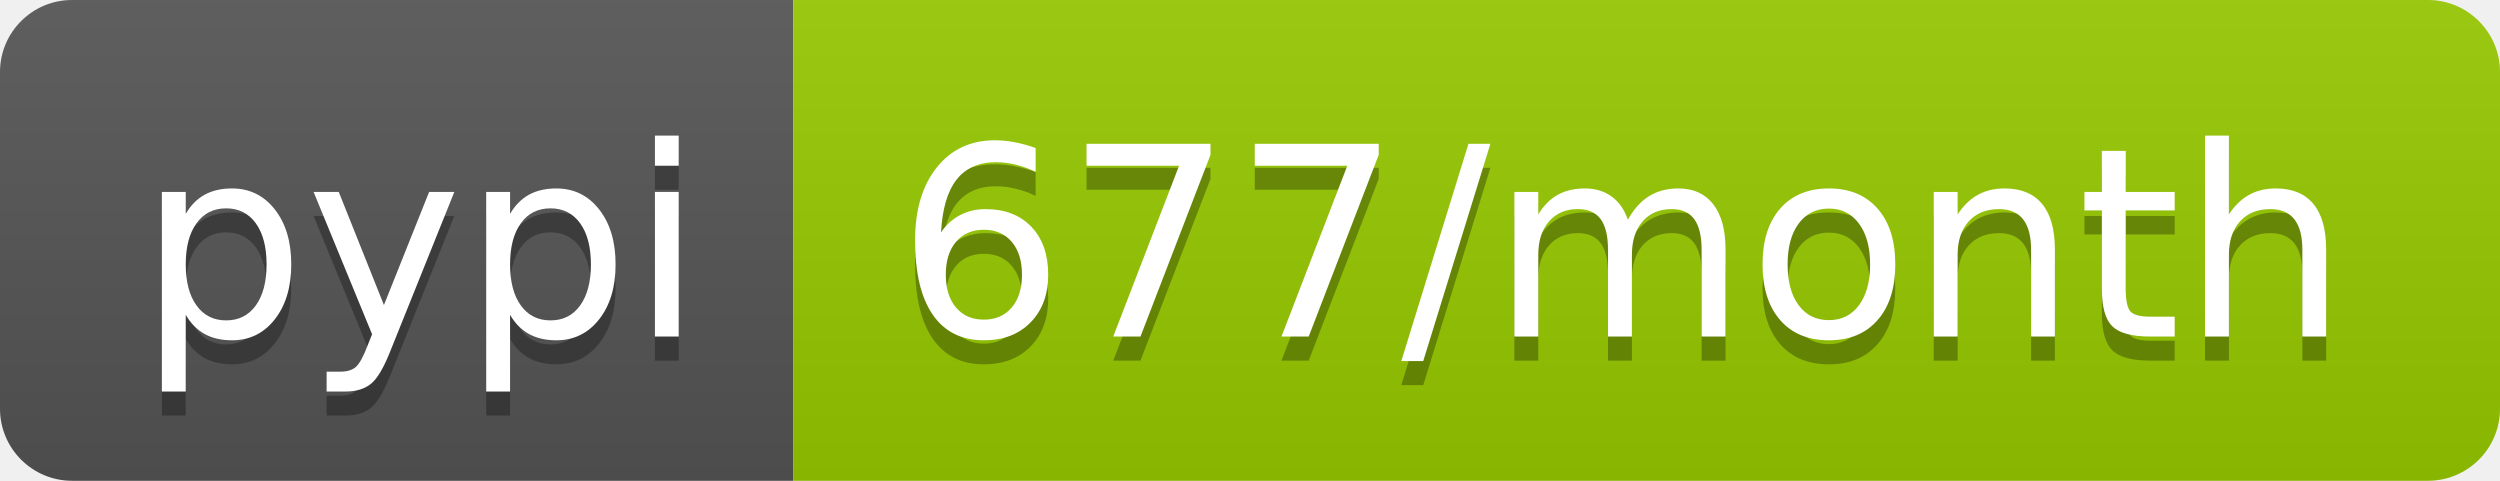
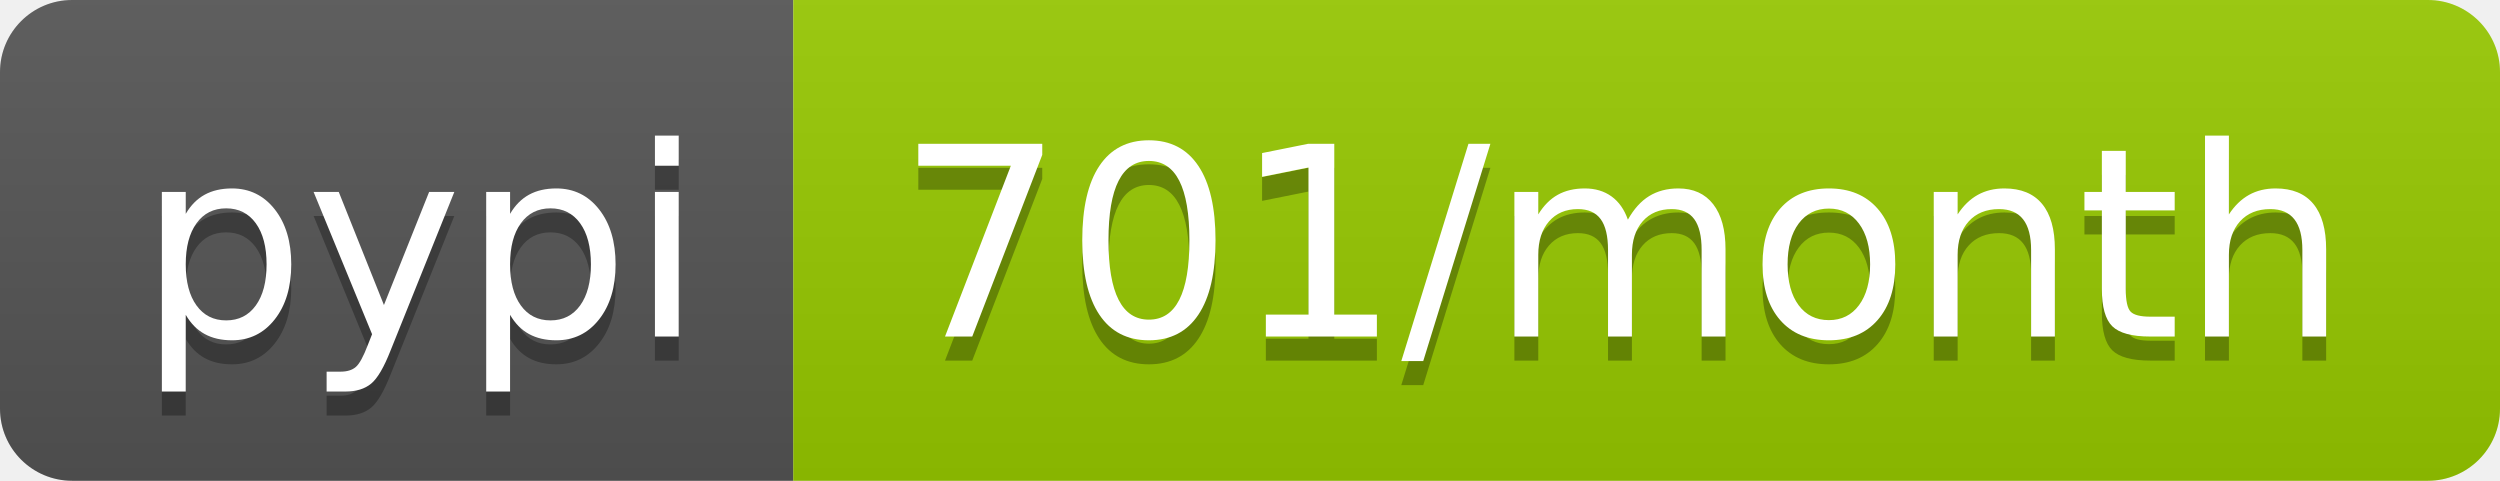
<svg xmlns="http://www.w3.org/2000/svg" width="104" height="20">
  <linearGradient id="b" x2="0" y2="100%">
    <stop offset="0" stop-color="#bbb" stop-opacity=".1" />
    <stop offset="1" stop-opacity=".1" />
  </linearGradient>
  <clipPath id="a">
    <rect width="104" height="20" rx="3" fill="#fff" />
  </clipPath>
  <g clip-path="url(#a)">
    <path fill="#555" d="M0 0h33v20H0z" />
    <path fill="#97ca00" d="M33 0h71v20H33z" />
    <path fill="url(#b)" d="M0 0h104v20H0z" />
  </g>
  <g fill="#fff" text-anchor="middle" font-family="DejaVu Sans,Verdana,Geneva,sans-serif" font-size="110">
    <text x="175" y="150" fill="#010101" fill-opacity=".3" transform="scale(.1)" textLength="230">pypi</text>
    <text x="175" y="140" transform="scale(.1)" textLength="230">pypi</text>
-     <text x="675" y="150" fill="#010101" fill-opacity=".3" transform="scale(.1)" textLength="610">677/month</text>
-     <text x="675" y="140" transform="scale(.1)" textLength="610">677/month</text>
+     <text x="675" y="150" fill="#010101" fill-opacity=".3" transform="scale(.1)" textLength="610">701/month</text>
+     <text x="675" y="140" transform="scale(.1)" textLength="610">701/month</text>
  </g>
</svg>
